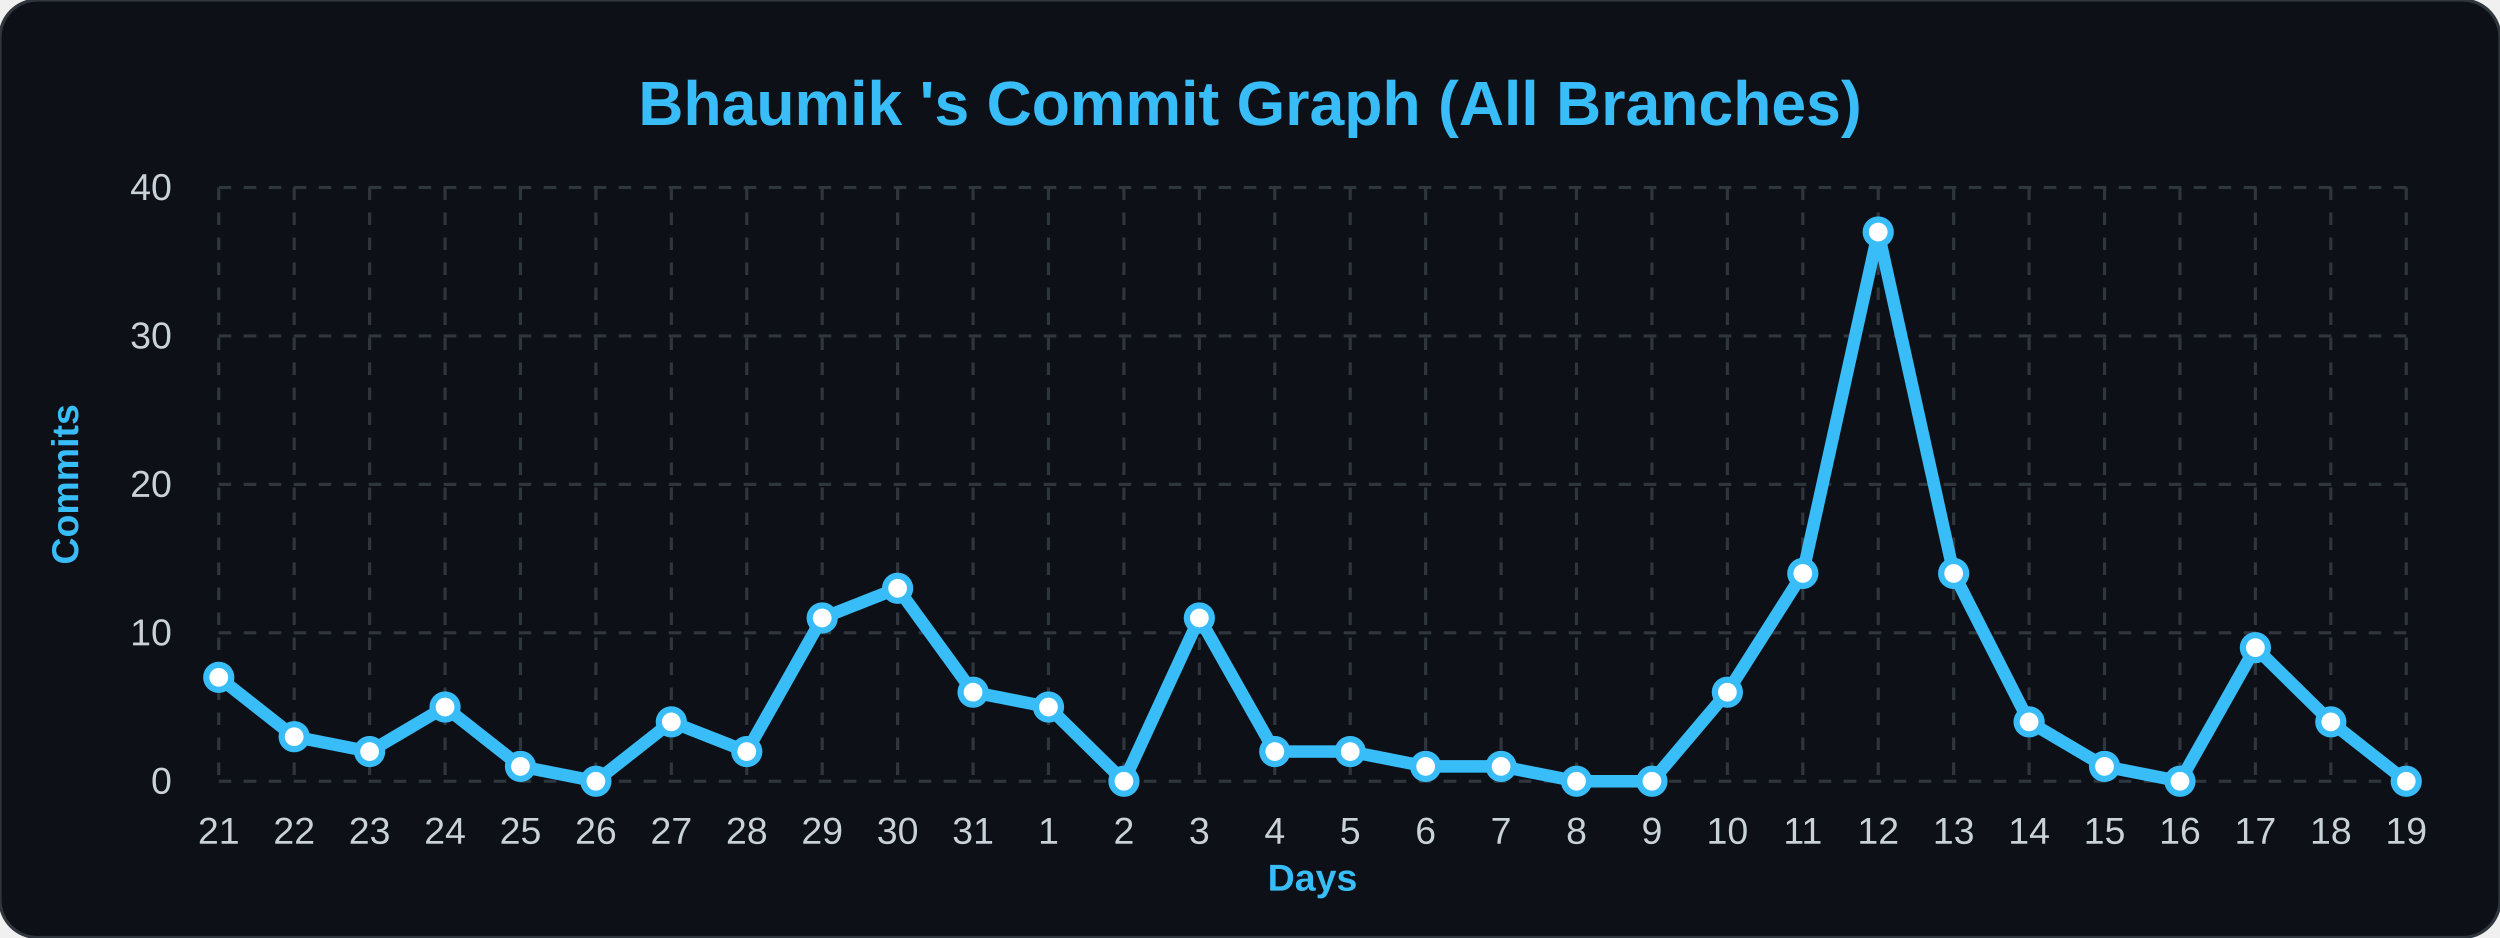
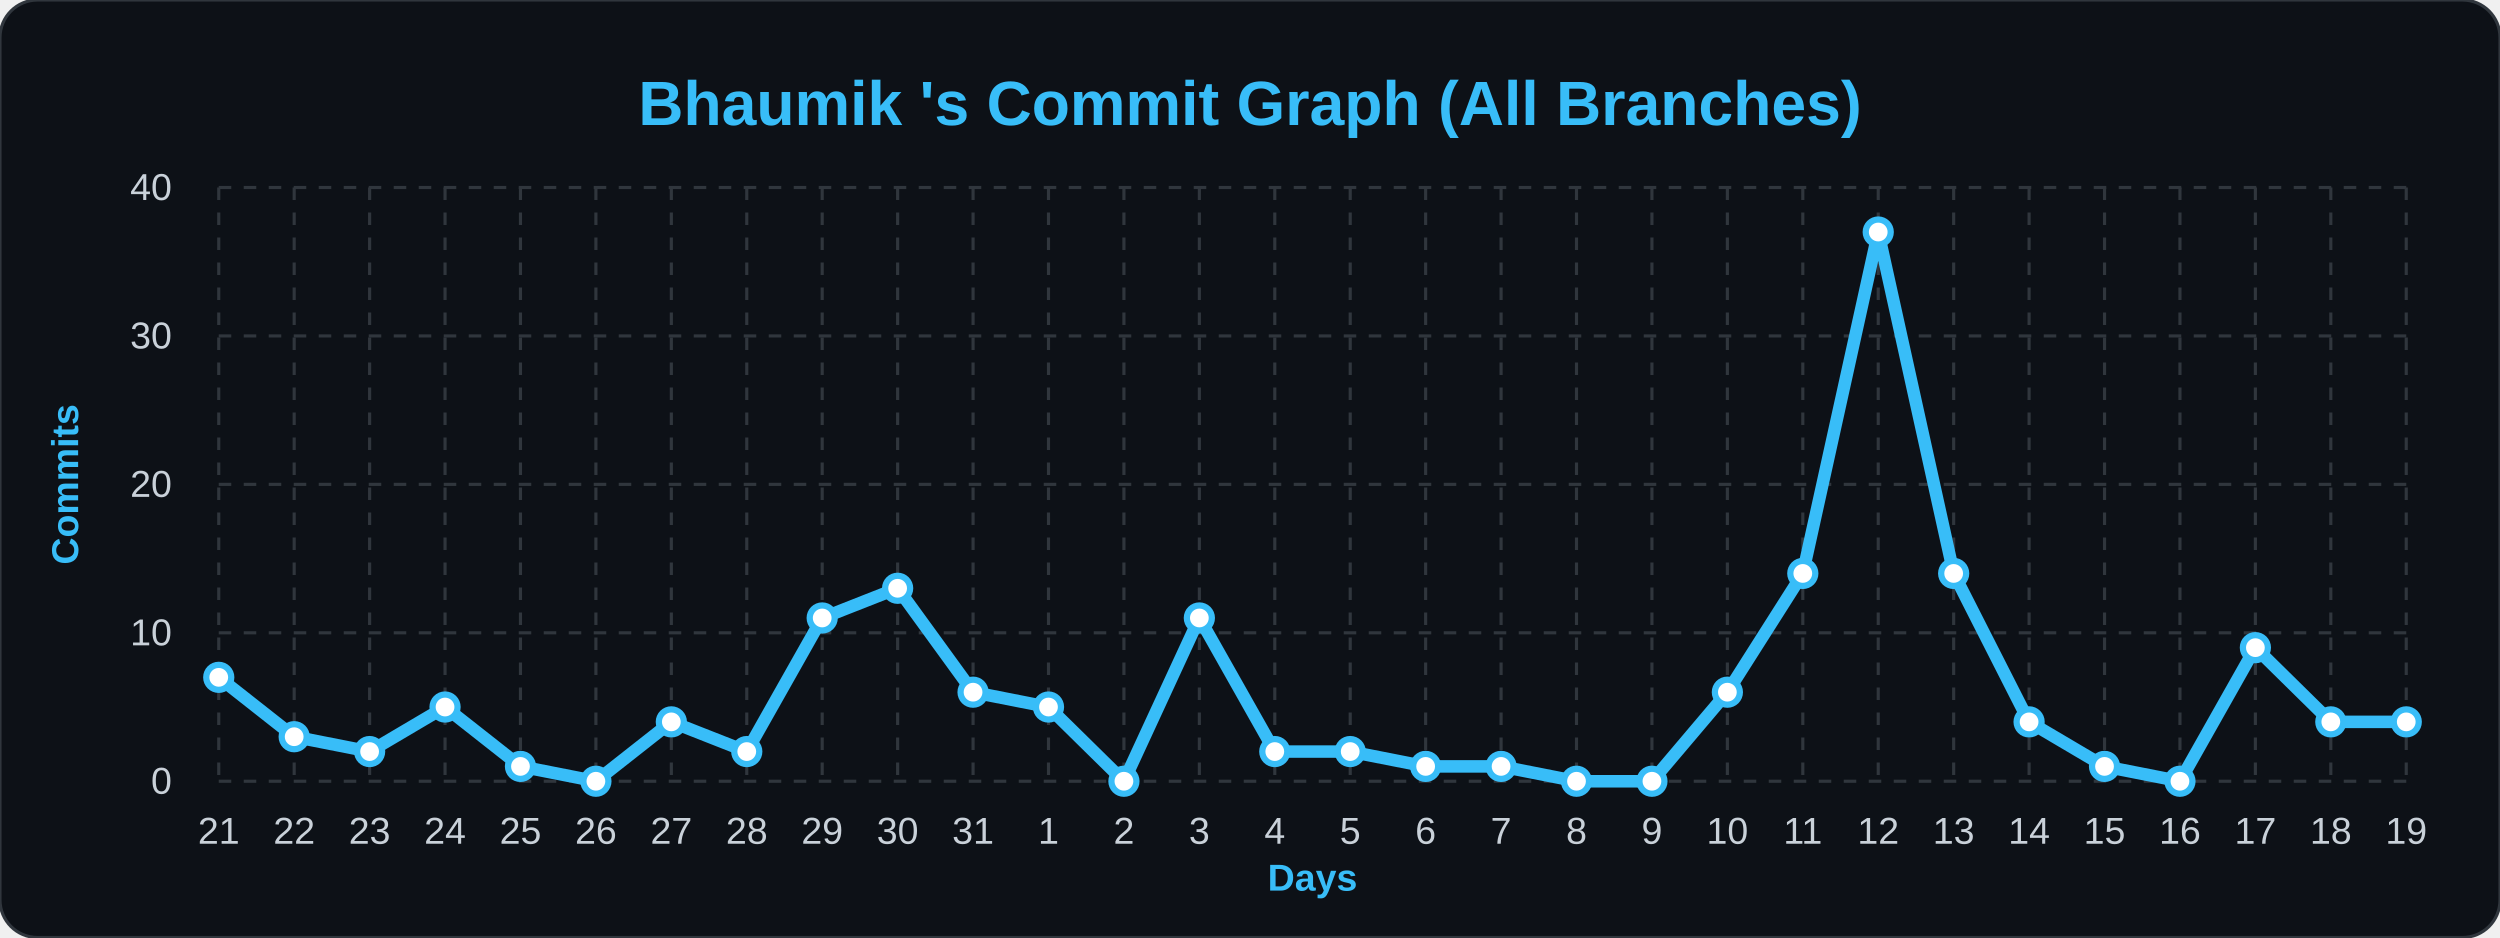
<svg xmlns="http://www.w3.org/2000/svg" width="100%" viewBox="0 0 800 300">
  <style>
        .bg { fill: #0d1117; }
        .title { font: bold 20px 'Segoe UI', Arial, sans-serif; fill: #38bdf8; }
        .axis-label { font: bold 12px 'Segoe UI', Arial, sans-serif; fill: #38bdf8; }
        .tick-label { font: 12px 'Segoe UI', Arial, sans-serif; fill: #c9d1d9; }
        .grid { stroke: #30363d; stroke-width: 1; stroke-dasharray: 4 4; }
        .line { fill: none; stroke: #38bdf8; stroke-width: 4; stroke-linejoin: round; }
        .dot { fill: #ffffff; stroke: #38bdf8; stroke-width: 2; }
    </style>
  <rect width="800" height="300" rx="12" class="bg" stroke="#30363d" stroke-width="1" />
  <text x="400" y="40" class="title" text-anchor="middle">Bhaumik 's Commit Graph (All Branches)</text>
  <text x="25" y="155" class="axis-label" text-anchor="middle" transform="rotate(-90 25,155)">Commits</text>
  <text x="420" y="285" class="axis-label" text-anchor="middle">Days</text>
-   <line x1="70" y1="250.0" x2="770" y2="250.0" class="grid" />\n    <text x="55" y="254.0" class="tick-label" text-anchor="end">0</text>\n    <line x1="70" y1="202.5" x2="770" y2="202.5" class="grid" />\n    <text x="55" y="206.5" class="tick-label" text-anchor="end">10</text>\n    <line x1="70" y1="155.0" x2="770" y2="155.0" class="grid" />\n    <text x="55" y="159.0" class="tick-label" text-anchor="end">20</text>\n    <line x1="70" y1="107.5" x2="770" y2="107.5" class="grid" />\n    <text x="55" y="111.5" class="tick-label" text-anchor="end">30</text>\n    <line x1="70" y1="60.0" x2="770" y2="60.0" class="grid" />\n    <text x="55" y="64.0" class="tick-label" text-anchor="end">40</text>\n    <line x1="70.0" y1="60" x2="70.0" y2="250" class="grid" />\n    <text x="70.0" y="270" class="tick-label" text-anchor="middle">21</text>\n    <line x1="94.138" y1="60" x2="94.138" y2="250" class="grid" />\n    <text x="94.138" y="270" class="tick-label" text-anchor="middle">22</text>\n    <line x1="118.276" y1="60" x2="118.276" y2="250" class="grid" />\n    <text x="118.276" y="270" class="tick-label" text-anchor="middle">23</text>\n    <line x1="142.414" y1="60" x2="142.414" y2="250" class="grid" />\n    <text x="142.414" y="270" class="tick-label" text-anchor="middle">24</text>\n    <line x1="166.552" y1="60" x2="166.552" y2="250" class="grid" />\n    <text x="166.552" y="270" class="tick-label" text-anchor="middle">25</text>\n    <line x1="190.69" y1="60" x2="190.69" y2="250" class="grid" />\n    <text x="190.69" y="270" class="tick-label" text-anchor="middle">26</text>\n    <line x1="214.828" y1="60" x2="214.828" y2="250" class="grid" />\n    <text x="214.828" y="270" class="tick-label" text-anchor="middle">27</text>\n    <line x1="238.966" y1="60" x2="238.966" y2="250" class="grid" />\n    <text x="238.966" y="270" class="tick-label" text-anchor="middle">28</text>\n    <line x1="263.103" y1="60" x2="263.103" y2="250" class="grid" />\n    <text x="263.103" y="270" class="tick-label" text-anchor="middle">29</text>\n    <line x1="287.241" y1="60" x2="287.241" y2="250" class="grid" />\n    <text x="287.241" y="270" class="tick-label" text-anchor="middle">30</text>\n    <line x1="311.379" y1="60" x2="311.379" y2="250" class="grid" />\n    <text x="311.379" y="270" class="tick-label" text-anchor="middle">31</text>\n    <line x1="335.517" y1="60" x2="335.517" y2="250" class="grid" />\n    <text x="335.517" y="270" class="tick-label" text-anchor="middle">1</text>\n    <line x1="359.655" y1="60" x2="359.655" y2="250" class="grid" />\n    <text x="359.655" y="270" class="tick-label" text-anchor="middle">2</text>\n    <line x1="383.793" y1="60" x2="383.793" y2="250" class="grid" />\n    <text x="383.793" y="270" class="tick-label" text-anchor="middle">3</text>\n    <line x1="407.931" y1="60" x2="407.931" y2="250" class="grid" />\n    <text x="407.931" y="270" class="tick-label" text-anchor="middle">4</text>\n    <line x1="432.069" y1="60" x2="432.069" y2="250" class="grid" />\n    <text x="432.069" y="270" class="tick-label" text-anchor="middle">5</text>\n    <line x1="456.207" y1="60" x2="456.207" y2="250" class="grid" />\n    <text x="456.207" y="270" class="tick-label" text-anchor="middle">6</text>\n    <line x1="480.345" y1="60" x2="480.345" y2="250" class="grid" />\n    <text x="480.345" y="270" class="tick-label" text-anchor="middle">7</text>\n    <line x1="504.483" y1="60" x2="504.483" y2="250" class="grid" />\n    <text x="504.483" y="270" class="tick-label" text-anchor="middle">8</text>\n    <line x1="528.621" y1="60" x2="528.621" y2="250" class="grid" />\n    <text x="528.621" y="270" class="tick-label" text-anchor="middle">9</text>\n    <line x1="552.759" y1="60" x2="552.759" y2="250" class="grid" />\n    <text x="552.759" y="270" class="tick-label" text-anchor="middle">10</text>\n    <line x1="576.897" y1="60" x2="576.897" y2="250" class="grid" />\n    <text x="576.897" y="270" class="tick-label" text-anchor="middle">11</text>\n    <line x1="601.034" y1="60" x2="601.034" y2="250" class="grid" />\n    <text x="601.034" y="270" class="tick-label" text-anchor="middle">12</text>\n    <line x1="625.172" y1="60" x2="625.172" y2="250" class="grid" />\n    <text x="625.172" y="270" class="tick-label" text-anchor="middle">13</text>\n    <line x1="649.31" y1="60" x2="649.31" y2="250" class="grid" />\n    <text x="649.31" y="270" class="tick-label" text-anchor="middle">14</text>\n    <line x1="673.448" y1="60" x2="673.448" y2="250" class="grid" />\n    <text x="673.448" y="270" class="tick-label" text-anchor="middle">15</text>\n    <line x1="697.586" y1="60" x2="697.586" y2="250" class="grid" />\n    <text x="697.586" y="270" class="tick-label" text-anchor="middle">16</text>\n    <line x1="721.724" y1="60" x2="721.724" y2="250" class="grid" />\n    <text x="721.724" y="270" class="tick-label" text-anchor="middle">17</text>\n    <line x1="745.862" y1="60" x2="745.862" y2="250" class="grid" />\n    <text x="745.862" y="270" class="tick-label" text-anchor="middle">18</text>\n    <line x1="770.0" y1="60" x2="770.0" y2="250" class="grid" />\n    <text x="770.0" y="270" class="tick-label" text-anchor="middle">19</text>\n    <path d="M 70.0,216.75 L 94.138,235.75 L 118.276,240.5 L 142.414,226.25 L 166.552,245.25 L 190.69,250.0 L 214.828,231.0 L 238.966,240.5 L 263.103,197.75 L 287.241,188.25 L 311.379,221.5 L 335.517,226.25 L 359.655,250.0 L 383.793,197.75 L 407.931,240.5 L 432.069,240.5 L 456.207,245.25 L 480.345,245.25 L 504.483,250.0 L 528.621,250.0 L 552.759,221.5 L 576.897,183.5 L 601.034,74.25 L 625.172,183.5 L 649.31,231.0 L 673.448,245.25 L 697.586,250.0 L 721.724,207.25 L 745.862,231.0 L 770.0,250.0" class="line" />\n    <g>
+   <line x1="70" y1="250.0" x2="770" y2="250.0" class="grid" />\n    <text x="55" y="254.0" class="tick-label" text-anchor="end">0</text>\n    <line x1="70" y1="202.5" x2="770" y2="202.5" class="grid" />\n    <text x="55" y="206.5" class="tick-label" text-anchor="end">10</text>\n    <line x1="70" y1="155.0" x2="770" y2="155.0" class="grid" />\n    <text x="55" y="159.0" class="tick-label" text-anchor="end">20</text>\n    <line x1="70" y1="107.5" x2="770" y2="107.5" class="grid" />\n    <text x="55" y="111.5" class="tick-label" text-anchor="end">30</text>\n    <line x1="70" y1="60.0" x2="770" y2="60.0" class="grid" />\n    <text x="55" y="64.0" class="tick-label" text-anchor="end">40</text>\n    <line x1="70.0" y1="60" x2="70.0" y2="250" class="grid" />\n    <text x="70.0" y="270" class="tick-label" text-anchor="middle">21</text>\n    <line x1="94.138" y1="60" x2="94.138" y2="250" class="grid" />\n    <text x="94.138" y="270" class="tick-label" text-anchor="middle">22</text>\n    <line x1="118.276" y1="60" x2="118.276" y2="250" class="grid" />\n    <text x="118.276" y="270" class="tick-label" text-anchor="middle">23</text>\n    <line x1="142.414" y1="60" x2="142.414" y2="250" class="grid" />\n    <text x="142.414" y="270" class="tick-label" text-anchor="middle">24</text>\n    <line x1="166.552" y1="60" x2="166.552" y2="250" class="grid" />\n    <text x="166.552" y="270" class="tick-label" text-anchor="middle">25</text>\n    <line x1="190.69" y1="60" x2="190.69" y2="250" class="grid" />\n    <text x="190.69" y="270" class="tick-label" text-anchor="middle">26</text>\n    <line x1="214.828" y1="60" x2="214.828" y2="250" class="grid" />\n    <text x="214.828" y="270" class="tick-label" text-anchor="middle">27</text>\n    <line x1="238.966" y1="60" x2="238.966" y2="250" class="grid" />\n    <text x="238.966" y="270" class="tick-label" text-anchor="middle">28</text>\n    <line x1="263.103" y1="60" x2="263.103" y2="250" class="grid" />\n    <text x="263.103" y="270" class="tick-label" text-anchor="middle">29</text>\n    <line x1="287.241" y1="60" x2="287.241" y2="250" class="grid" />\n    <text x="287.241" y="270" class="tick-label" text-anchor="middle">30</text>\n    <line x1="311.379" y1="60" x2="311.379" y2="250" class="grid" />\n    <text x="311.379" y="270" class="tick-label" text-anchor="middle">31</text>\n    <line x1="335.517" y1="60" x2="335.517" y2="250" class="grid" />\n    <text x="335.517" y="270" class="tick-label" text-anchor="middle">1</text>\n    <line x1="359.655" y1="60" x2="359.655" y2="250" class="grid" />\n    <text x="359.655" y="270" class="tick-label" text-anchor="middle">2</text>\n    <line x1="383.793" y1="60" x2="383.793" y2="250" class="grid" />\n    <text x="383.793" y="270" class="tick-label" text-anchor="middle">3</text>\n    <line x1="407.931" y1="60" x2="407.931" y2="250" class="grid" />\n    <text x="407.931" y="270" class="tick-label" text-anchor="middle">4</text>\n    <line x1="432.069" y1="60" x2="432.069" y2="250" class="grid" />\n    <text x="432.069" y="270" class="tick-label" text-anchor="middle">5</text>\n    <line x1="456.207" y1="60" x2="456.207" y2="250" class="grid" />\n    <text x="456.207" y="270" class="tick-label" text-anchor="middle">6</text>\n    <line x1="480.345" y1="60" x2="480.345" y2="250" class="grid" />\n    <text x="480.345" y="270" class="tick-label" text-anchor="middle">7</text>\n    <line x1="504.483" y1="60" x2="504.483" y2="250" class="grid" />\n    <text x="504.483" y="270" class="tick-label" text-anchor="middle">8</text>\n    <line x1="528.621" y1="60" x2="528.621" y2="250" class="grid" />\n    <text x="528.621" y="270" class="tick-label" text-anchor="middle">9</text>\n    <line x1="552.759" y1="60" x2="552.759" y2="250" class="grid" />\n    <text x="552.759" y="270" class="tick-label" text-anchor="middle">10</text>\n    <line x1="576.897" y1="60" x2="576.897" y2="250" class="grid" />\n    <text x="576.897" y="270" class="tick-label" text-anchor="middle">11</text>\n    <line x1="601.034" y1="60" x2="601.034" y2="250" class="grid" />\n    <text x="601.034" y="270" class="tick-label" text-anchor="middle">12</text>\n    <line x1="625.172" y1="60" x2="625.172" y2="250" class="grid" />\n    <text x="625.172" y="270" class="tick-label" text-anchor="middle">13</text>\n    <line x1="649.31" y1="60" x2="649.31" y2="250" class="grid" />\n    <text x="649.31" y="270" class="tick-label" text-anchor="middle">14</text>\n    <line x1="673.448" y1="60" x2="673.448" y2="250" class="grid" />\n    <text x="673.448" y="270" class="tick-label" text-anchor="middle">15</text>\n    <line x1="697.586" y1="60" x2="697.586" y2="250" class="grid" />\n    <text x="697.586" y="270" class="tick-label" text-anchor="middle">16</text>\n    <line x1="721.724" y1="60" x2="721.724" y2="250" class="grid" />\n    <text x="721.724" y="270" class="tick-label" text-anchor="middle">17</text>\n    <line x1="745.862" y1="60" x2="745.862" y2="250" class="grid" />\n    <text x="745.862" y="270" class="tick-label" text-anchor="middle">18</text>\n    <line x1="770.0" y1="60" x2="770.0" y2="250" class="grid" />\n    <text x="770.0" y="270" class="tick-label" text-anchor="middle">19</text>\n    <path d="M 70.0,216.75 L 94.138,235.75 L 118.276,240.5 L 142.414,226.25 L 166.552,245.25 L 190.69,250.0 L 214.828,231.0 L 238.966,240.5 L 263.103,197.75 L 287.241,188.25 L 311.379,221.5 L 335.517,226.25 L 359.655,250.0 L 383.793,197.75 L 407.931,240.5 L 432.069,240.5 L 456.207,245.25 L 480.345,245.25 L 504.483,250.0 L 528.621,250.0 L 552.759,221.5 L 576.897,183.5 L 601.034,74.25 L 625.172,183.5 L 649.31,231.0 L 673.448,245.25 L 697.586,250.0 L 721.724,207.25 L 745.862,231.0 L 770.0,231.0" class="line" />\n    <g>
    <circle cx="70.0" cy="216.75" r="4" class="dot" />\n    </g>\n    <g>
    <circle cx="94.138" cy="235.75" r="4" class="dot" />\n    </g>\n    <g>
    <circle cx="118.276" cy="240.5" r="4" class="dot" />\n    </g>\n    <g>
    <circle cx="142.414" cy="226.25" r="4" class="dot" />\n    </g>\n    <g>
    <circle cx="166.552" cy="245.25" r="4" class="dot" />\n    </g>\n    <g>
    <circle cx="190.69" cy="250.0" r="4" class="dot" />\n    </g>\n    <g>
    <circle cx="214.828" cy="231.0" r="4" class="dot" />\n    </g>\n    <g>
    <circle cx="238.966" cy="240.5" r="4" class="dot" />\n    </g>\n    <g>
    <circle cx="263.103" cy="197.75" r="4" class="dot" />\n    </g>\n    <g>
    <circle cx="287.241" cy="188.25" r="4" class="dot" />\n    </g>\n    <g>
    <circle cx="311.379" cy="221.5" r="4" class="dot" />\n    </g>\n    <g>
    <circle cx="335.517" cy="226.25" r="4" class="dot" />\n    </g>\n    <g>
    <circle cx="359.655" cy="250.0" r="4" class="dot" />\n    </g>\n    <g>
    <circle cx="383.793" cy="197.75" r="4" class="dot" />\n    </g>\n    <g>
    <circle cx="407.931" cy="240.5" r="4" class="dot" />\n    </g>\n    <g>
    <circle cx="432.069" cy="240.5" r="4" class="dot" />\n    </g>\n    <g>
    <circle cx="456.207" cy="245.25" r="4" class="dot" />\n    </g>\n    <g>
    <circle cx="480.345" cy="245.25" r="4" class="dot" />\n    </g>\n    <g>
    <circle cx="504.483" cy="250.0" r="4" class="dot" />\n    </g>\n    <g>
    <circle cx="528.621" cy="250.0" r="4" class="dot" />\n    </g>\n    <g>
    <circle cx="552.759" cy="221.5" r="4" class="dot" />\n    </g>\n    <g>
    <circle cx="576.897" cy="183.5" r="4" class="dot" />\n    </g>\n    <g>
    <circle cx="601.034" cy="74.25" r="4" class="dot" />\n    </g>\n    <g>
    <circle cx="625.172" cy="183.5" r="4" class="dot" />\n    </g>\n    <g>
    <circle cx="649.31" cy="231.0" r="4" class="dot" />\n    </g>\n    <g>
    <circle cx="673.448" cy="245.25" r="4" class="dot" />\n    </g>\n    <g>
    <circle cx="697.586" cy="250.0" r="4" class="dot" />\n    </g>\n    <g>
    <circle cx="721.724" cy="207.25" r="4" class="dot" />\n    </g>\n    <g>
    <circle cx="745.862" cy="231.0" r="4" class="dot" />\n    </g>\n    <g>
-     <circle cx="770.0" cy="250.0" r="4" class="dot" />\n    </g>\n</svg>
+     <circle cx="770.0" cy="231.0" r="4" class="dot" />\n    </g>\n</svg>
